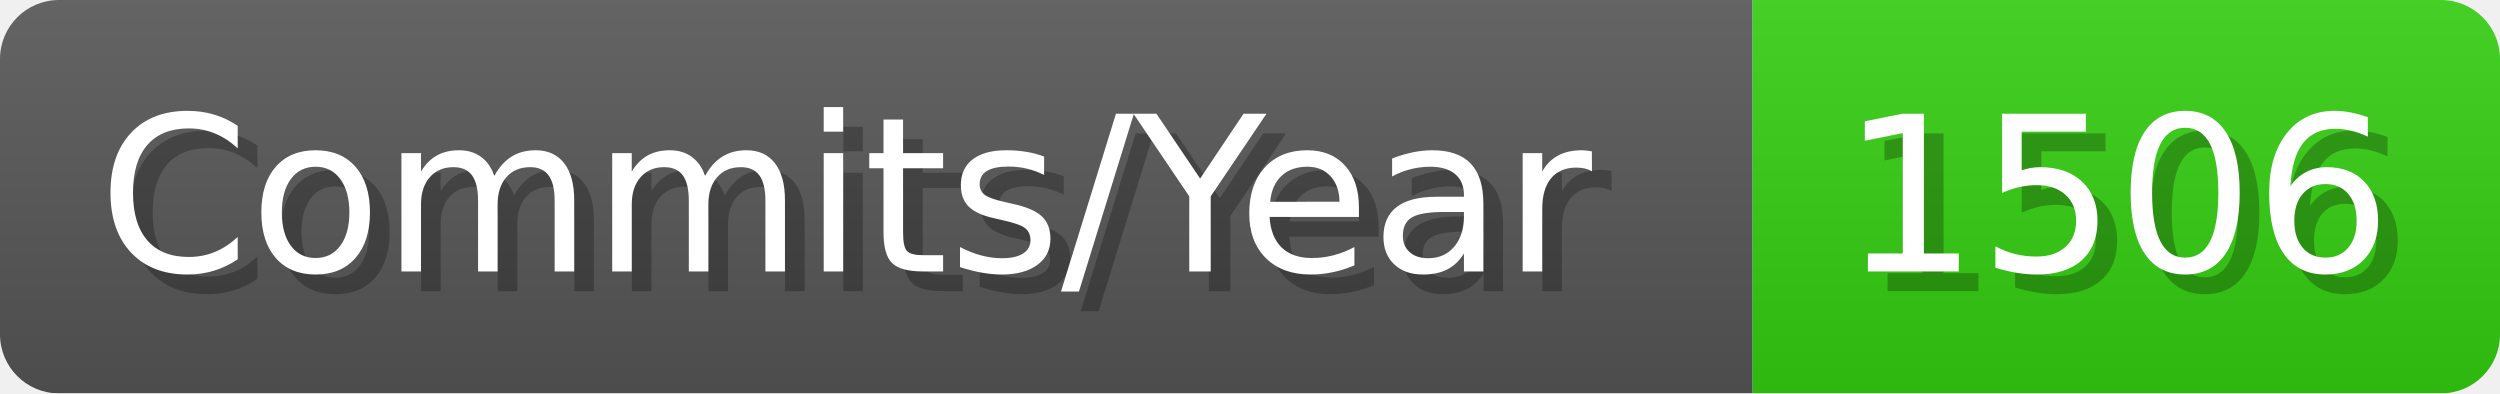
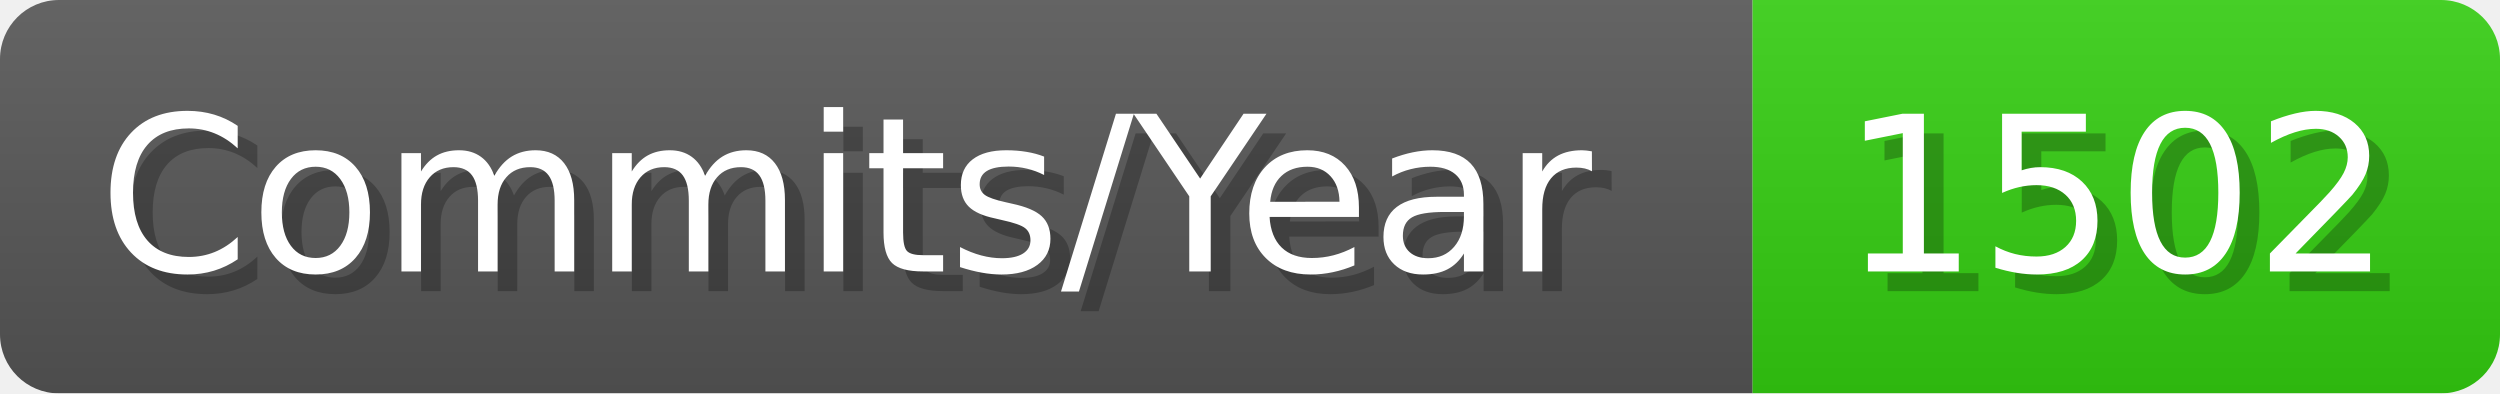
- <svg xmlns="http://www.w3.org/2000/svg" width="127.1" height="20" viewBox="0 0 1271 200" role="img" aria-label="Commits/Year: 1506">
+ <svg xmlns="http://www.w3.org/2000/svg" width="127.1" height="20" viewBox="0 0 1271 200" role="img" aria-label="Commits/Year: 1502">
  <linearGradient id="aUPdi" x2="0" y2="100%">
    <stop offset="0" stop-opacity=".1" stop-color="#EEE" />
    <stop offset="1" stop-opacity=".1" />
  </linearGradient>
  <mask id="WfAiQ">
    <rect width="1271" height="200" rx="30" fill="#FFF" />
  </mask>
  <g mask="url(#WfAiQ)">
    <rect width="891" height="200" fill="#555" />
    <rect width="380" height="200" fill="#3C1" x="891" />
    <rect width="1271" height="200" fill="url(#aUPdi)" />
  </g>
  <g aria-hidden="true" fill="#fff" text-anchor="start" font-family="Verdana,DejaVu Sans,sans-serif" font-size="110">
    <text x="60" y="148" textLength="791" fill="#000" opacity="0.25">Commits/Year</text>
    <text x="50" y="138" textLength="791">Commits/Year</text>
-     <text x="946" y="148" textLength="280" fill="#000" opacity="0.25">1506</text>
-     <text x="936" y="138" textLength="280">1506</text>
+     <text x="946" y="148" textLength="280" fill="#000" opacity="0.25">1502</text>
+     <text x="936" y="138" textLength="280">1502</text>
  </g>
</svg>
